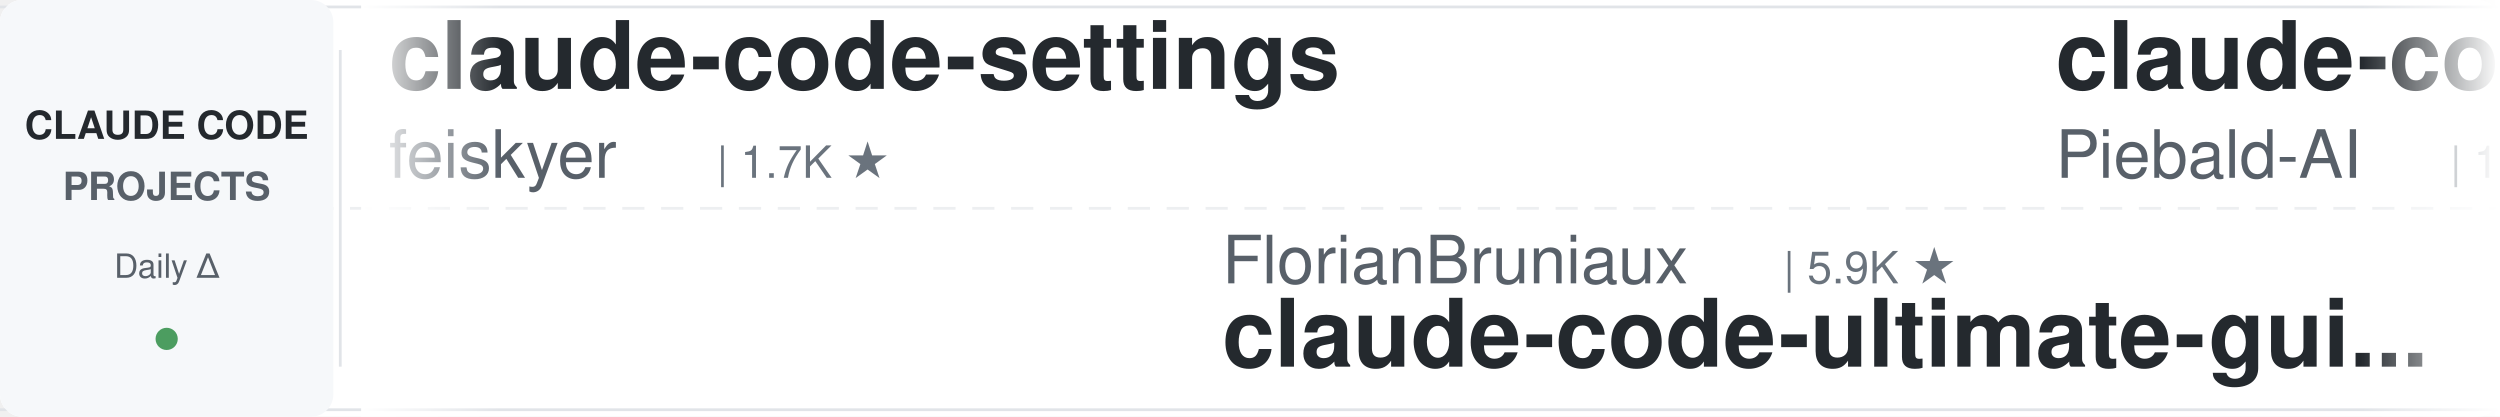
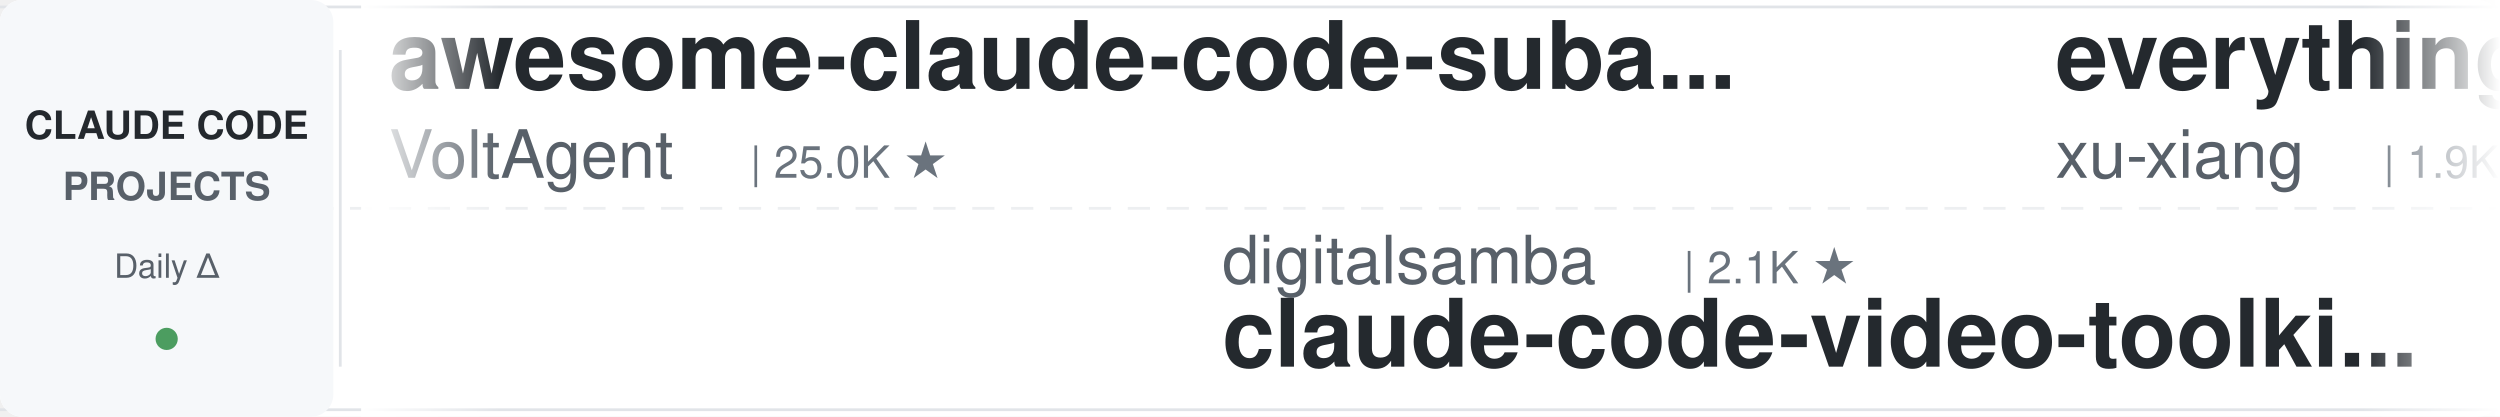
<svg xmlns="http://www.w3.org/2000/svg" width="900" height="150">
  <defs>
    <linearGradient id="leftFade" x1="0%" y1="0%" x2="100%" y2="0%">
      <stop offset="0%" style="stop-color:#ffffff;stop-opacity:1" />
      <stop offset="100%" style="stop-color:#ffffff;stop-opacity:0" />
    </linearGradient>
    <linearGradient id="rightFade" x1="0%" y1="0%" x2="100%" y2="0%">
      <stop offset="0%" style="stop-color:#ffffff;stop-opacity:0" />
      <stop offset="100%" style="stop-color:#ffffff;stop-opacity:1" />
    </linearGradient>
  </defs>
  <rect width="900" height="150" fill="#ffffff" rx="8" />
  <rect x="0" y="2" width="900" height="1" fill="#e1e4e8" />
  <rect x="0" y="147" width="900" height="1" fill="#e1e4e8" />
  <line x1="0" y1="75" x2="900" y2="75" stroke="#e1e4e8" stroke-width="1" stroke-dasharray="8 6" opacity="0.6" />
  <rect x="0" y="0" width="120" height="150" fill="#f6f8fa" rx="8" />
  <text x="60" y="50" font-family="-apple-system, BlinkMacSystemFont, 'Segoe UI', Helvetica, Arial, sans-serif" font-size="14" font-weight="600" fill="#24292e" text-anchor="middle">CLAUDE CODE</text>
  <text x="60" y="72" font-family="-apple-system, BlinkMacSystemFont, 'Segoe UI', Helvetica, Arial, sans-serif" font-size="14" font-weight="600" fill="#586069" text-anchor="middle">PROJECTS</text>
  <text x="60" y="100" font-family="-apple-system, BlinkMacSystemFont, 'Segoe UI', Helvetica, Arial, sans-serif" font-size="12" font-weight="500" fill="#586069" text-anchor="middle">Daily Δ</text>
  <circle cx="60" cy="122" r="4" fill="#22863a" opacity="0.8" />
  <rect x="122" y="18" width="1" height="114" fill="#e1e4e8" />
  <clipPath id="tickerClip">
    <rect x="130" y="0" width="770" height="150" />
  </clipPath>
  <g clip-path="url(#tickerClip)">
    <g id="tickerItems">
      <animateTransform attributeName="transform" attributeType="XML" type="translate" from="0 0" to="-3000 0" dur="54s" repeatCount="indefinite" />
      <g transform="translate(0, 0)">
-         <text x="140" y="32" font-family="-apple-system, BlinkMacSystemFont, 'Segoe UI', Helvetica, Arial, sans-serif" font-size="34" font-weight="600" fill="#24292e">claude-code-settings</text>
-         <text x="140" y="64" font-family="-apple-system, BlinkMacSystemFont, 'Segoe UI', Helvetica, Arial, sans-serif" font-size="24" font-weight="400" fill="#586069">feiskyer</text>
-         <text x="258" y="64" font-family="-apple-system, BlinkMacSystemFont, 'Segoe UI', Helvetica, Arial, sans-serif" font-size="16" font-weight="500" fill="#6a737d">| 1.7K ★</text>
+         <text x="140" y="32" font-family="-apple-system, BlinkMacSystemFont, 'Segoe UI', Helvetica, Arial, sans-serif" font-size="34" font-weight="600" fill="#24292e">awesome-claude-code-suba...</text>
+         <text x="140" y="64" font-family="-apple-system, BlinkMacSystemFont, 'Segoe UI', Helvetica, Arial, sans-serif" font-size="24" font-weight="400" fill="#586069">VoltAgent</text>
+         <text x="270" y="64" font-family="-apple-system, BlinkMacSystemFont, 'Segoe UI', Helvetica, Arial, sans-serif" font-size="16" font-weight="500" fill="#6a737d">| 25.0K ★</text>
      </g>
      <g transform="translate(300, 0)">
-         <text x="140" y="102" font-family="-apple-system, BlinkMacSystemFont, 'Segoe UI', Helvetica, Arial, sans-serif" font-size="24" font-weight="400" fill="#586069">FlorianBruniaux</text>
-         <text x="342" y="102" font-family="-apple-system, BlinkMacSystemFont, 'Segoe UI', Helvetica, Arial, sans-serif" font-size="16" font-weight="500" fill="#6a737d">| 5.9K ★</text>
-         <text x="140" y="132" font-family="-apple-system, BlinkMacSystemFont, 'Segoe UI', Helvetica, Arial, sans-serif" font-size="34" font-weight="600" fill="#24292e">claude-code-ultimate-gui...</text>
+         <text x="140" y="102" font-family="-apple-system, BlinkMacSystemFont, 'Segoe UI', Helvetica, Arial, sans-serif" font-size="24" font-weight="400" fill="#586069">digitalsamba</text>
+         <text x="306" y="102" font-family="-apple-system, BlinkMacSystemFont, 'Segoe UI', Helvetica, Arial, sans-serif" font-size="16" font-weight="500" fill="#6a737d">| 2.1K ★</text>
+         <text x="140" y="132" font-family="-apple-system, BlinkMacSystemFont, 'Segoe UI', Helvetica, Arial, sans-serif" font-size="34" font-weight="600" fill="#24292e">claude-code-video-toolki...</text>
      </g>
      <g transform="translate(600, 0)">
-         <text x="140" y="32" font-family="-apple-system, BlinkMacSystemFont, 'Segoe UI', Helvetica, Arial, sans-serif" font-size="34" font-weight="600" fill="#24292e">claude-code-system-promp...</text>
-         <text x="140" y="64" font-family="-apple-system, BlinkMacSystemFont, 'Segoe UI', Helvetica, Arial, sans-serif" font-size="24" font-weight="400" fill="#586069">Piebald-AI</text>
-         <text x="282" y="64" font-family="-apple-system, BlinkMacSystemFont, 'Segoe UI', Helvetica, Arial, sans-serif" font-size="16" font-weight="500" fill="#6a737d">| 12.6K ★</text>
+         <text x="140" y="32" font-family="-apple-system, BlinkMacSystemFont, 'Segoe UI', Helvetica, Arial, sans-serif" font-size="34" font-weight="600" fill="#24292e">everything-claude-code-z...</text>
+         <text x="140" y="64" font-family="-apple-system, BlinkMacSystemFont, 'Segoe UI', Helvetica, Arial, sans-serif" font-size="24" font-weight="400" fill="#586069">xu-xiang</text>
+         <text x="258" y="64" font-family="-apple-system, BlinkMacSystemFont, 'Segoe UI', Helvetica, Arial, sans-serif" font-size="16" font-weight="500" fill="#6a737d">| 1.9K ★</text>
      </g>
      <g transform="translate(900, 0)">
-         <text x="140" y="102" font-family="-apple-system, BlinkMacSystemFont, 'Segoe UI', Helvetica, Arial, sans-serif" font-size="24" font-weight="400" fill="#586069">ccplugins</text>
-         <text x="270" y="102" font-family="-apple-system, BlinkMacSystemFont, 'Segoe UI', Helvetica, Arial, sans-serif" font-size="16" font-weight="500" fill="#6a737d">| 935 ★</text>
-         <text x="140" y="132" font-family="-apple-system, BlinkMacSystemFont, 'Segoe UI', Helvetica, Arial, sans-serif" font-size="34" font-weight="600" fill="#24292e">awesome-claude-code-plug...</text>
+         <text x="140" y="102" font-family="-apple-system, BlinkMacSystemFont, 'Segoe UI', Helvetica, Arial, sans-serif" font-size="24" font-weight="400" fill="#586069">Piebald-AI</text>
+         <text x="282" y="102" font-family="-apple-system, BlinkMacSystemFont, 'Segoe UI', Helvetica, Arial, sans-serif" font-size="16" font-weight="500" fill="#6a737d">| 12.6K ★</text>
+         <text x="140" y="132" font-family="-apple-system, BlinkMacSystemFont, 'Segoe UI', Helvetica, Arial, sans-serif" font-size="34" font-weight="600" fill="#24292e">claude-code-system-promp...</text>
      </g>
      <g transform="translate(1200, 0)">
+         <text x="140" y="32" font-family="-apple-system, BlinkMacSystemFont, 'Segoe UI', Helvetica, Arial, sans-serif" font-size="34" font-weight="600" fill="#24292e">claude-code-tips</text>
+         <text x="140" y="64" font-family="-apple-system, BlinkMacSystemFont, 'Segoe UI', Helvetica, Arial, sans-serif" font-size="24" font-weight="400" fill="#586069">ykdojo</text>
+         <text x="234" y="64" font-family="-apple-system, BlinkMacSystemFont, 'Segoe UI', Helvetica, Arial, sans-serif" font-size="16" font-weight="500" fill="#6a737d">| 10.1K ★</text>
+       </g>
+       <g transform="translate(1500, 0)">
+         <text x="140" y="102" font-family="-apple-system, BlinkMacSystemFont, 'Segoe UI', Helvetica, Arial, sans-serif" font-size="24" font-weight="400" fill="#586069">1rgs</text>
+         <text x="210" y="102" font-family="-apple-system, BlinkMacSystemFont, 'Segoe UI', Helvetica, Arial, sans-serif" font-size="16" font-weight="500" fill="#6a737d">| 3.7K ★</text>
+         <text x="140" y="132" font-family="-apple-system, BlinkMacSystemFont, 'Segoe UI', Helvetica, Arial, sans-serif" font-size="34" font-weight="600" fill="#24292e">claude-code-proxy</text>
+       </g>
+       <g transform="translate(1800, 0)">
+         <text x="140" y="32" font-family="-apple-system, BlinkMacSystemFont, 'Segoe UI', Helvetica, Arial, sans-serif" font-size="34" font-weight="600" fill="#24292e">Claude-Code-Game-Studios</text>
+         <text x="140" y="64" font-family="-apple-system, BlinkMacSystemFont, 'Segoe UI', Helvetica, Arial, sans-serif" font-size="24" font-weight="400" fill="#586069">Donchitos</text>
+         <text x="270" y="64" font-family="-apple-system, BlinkMacSystemFont, 'Segoe UI', Helvetica, Arial, sans-serif" font-size="16" font-weight="500" fill="#6a737d">| 25.0K ★</text>
+       </g>
+       <g transform="translate(2100, 0)">
+         <text x="140" y="102" font-family="-apple-system, BlinkMacSystemFont, 'Segoe UI', Helvetica, Arial, sans-serif" font-size="24" font-weight="400" fill="#586069">Cranot</text>
+         <text x="234" y="102" font-family="-apple-system, BlinkMacSystemFont, 'Segoe UI', Helvetica, Arial, sans-serif" font-size="16" font-weight="500" fill="#6a737d">| 2.9K ★</text>
+         <text x="140" y="132" font-family="-apple-system, BlinkMacSystemFont, 'Segoe UI', Helvetica, Arial, sans-serif" font-size="34" font-weight="600" fill="#24292e">claude-code-guide</text>
+       </g>
+       <g transform="translate(2400, 0)">
        <text x="140" y="32" font-family="-apple-system, BlinkMacSystemFont, 'Segoe UI', Helvetica, Arial, sans-serif" font-size="34" font-weight="600" fill="#24292e">arcads-claude-code</text>
        <text x="140" y="64" font-family="-apple-system, BlinkMacSystemFont, 'Segoe UI', Helvetica, Arial, sans-serif" font-size="24" font-weight="400" fill="#586069">krusemediallc</text>
        <text x="318" y="64" font-family="-apple-system, BlinkMacSystemFont, 'Segoe UI', Helvetica, Arial, sans-serif" font-size="16" font-weight="500" fill="#6a737d">| 1.5K ★</text>
      </g>
-       <g transform="translate(1500, 0)">
-         <text x="140" y="102" font-family="-apple-system, BlinkMacSystemFont, 'Segoe UI', Helvetica, Arial, sans-serif" font-size="24" font-weight="400" fill="#586069">affaan-m</text>
-         <text x="258" y="102" font-family="-apple-system, BlinkMacSystemFont, 'Segoe UI', Helvetica, Arial, sans-serif" font-size="16" font-weight="500" fill="#6a737d">| 256.1K ★</text>
-         <text x="140" y="132" font-family="-apple-system, BlinkMacSystemFont, 'Segoe UI', Helvetica, Arial, sans-serif" font-size="34" font-weight="600" fill="#24292e">ECC</text>
-       </g>
-       <g transform="translate(1800, 0)">
-         <text x="140" y="32" font-family="-apple-system, BlinkMacSystemFont, 'Segoe UI', Helvetica, Arial, sans-serif" font-size="34" font-weight="600" fill="#24292e">claude-code-analysis</text>
-         <text x="140" y="64" font-family="-apple-system, BlinkMacSystemFont, 'Segoe UI', Helvetica, Arial, sans-serif" font-size="24" font-weight="400" fill="#586069">liuup</text>
-         <text x="222" y="64" font-family="-apple-system, BlinkMacSystemFont, 'Segoe UI', Helvetica, Arial, sans-serif" font-size="16" font-weight="500" fill="#6a737d">| 3.9K ★</text>
-       </g>
-       <g transform="translate(2100, 0)">
-         <text x="140" y="102" font-family="-apple-system, BlinkMacSystemFont, 'Segoe UI', Helvetica, Arial, sans-serif" font-size="24" font-weight="400" fill="#586069">fuergaosi233</text>
-         <text x="306" y="102" font-family="-apple-system, BlinkMacSystemFont, 'Segoe UI', Helvetica, Arial, sans-serif" font-size="16" font-weight="500" fill="#6a737d">| 2.8K ★</text>
-         <text x="140" y="132" font-family="-apple-system, BlinkMacSystemFont, 'Segoe UI', Helvetica, Arial, sans-serif" font-size="34" font-weight="600" fill="#24292e">claude-code-proxy</text>
-       </g>
-       <g transform="translate(2400, 0)">
-         <text x="140" y="32" font-family="-apple-system, BlinkMacSystemFont, 'Segoe UI', Helvetica, Arial, sans-serif" font-size="34" font-weight="600" fill="#24292e">Claude-Code-Source-Study</text>
-         <text x="140" y="64" font-family="-apple-system, BlinkMacSystemFont, 'Segoe UI', Helvetica, Arial, sans-serif" font-size="24" font-weight="400" fill="#586069">luyao618</text>
-         <text x="258" y="64" font-family="-apple-system, BlinkMacSystemFont, 'Segoe UI', Helvetica, Arial, sans-serif" font-size="16" font-weight="500" fill="#6a737d">| 1.7K ★</text>
-       </g>
      <g transform="translate(2700, 0)">
-         <text x="140" y="102" font-family="-apple-system, BlinkMacSystemFont, 'Segoe UI', Helvetica, Arial, sans-serif" font-size="24" font-weight="400" fill="#586069">anthropics</text>
-         <text x="282" y="102" font-family="-apple-system, BlinkMacSystemFont, 'Segoe UI', Helvetica, Arial, sans-serif" font-size="16" font-weight="500" fill="#6a737d">| 8.8K ★</text>
-         <text x="140" y="132" font-family="-apple-system, BlinkMacSystemFont, 'Segoe UI', Helvetica, Arial, sans-serif" font-size="34" font-weight="600" fill="#24292e">claude-code-action</text>
+         <text x="140" y="102" font-family="-apple-system, BlinkMacSystemFont, 'Segoe UI', Helvetica, Arial, sans-serif" font-size="24" font-weight="400" fill="#586069">wanshuiyin</text>
+         <text x="282" y="102" font-family="-apple-system, BlinkMacSystemFont, 'Segoe UI', Helvetica, Arial, sans-serif" font-size="16" font-weight="500" fill="#6a737d">| 16.0K ★</text>
+         <text x="140" y="132" font-family="-apple-system, BlinkMacSystemFont, 'Segoe UI', Helvetica, Arial, sans-serif" font-size="34" font-weight="600" fill="#24292e">Auto-claude-code-researc...</text>
      </g>
      <g transform="translate(3000, 0)">
-         <text x="140" y="32" font-family="-apple-system, BlinkMacSystemFont, 'Segoe UI', Helvetica, Arial, sans-serif" font-size="34" font-weight="600" fill="#24292e">claude-code-settings</text>
-         <text x="140" y="64" font-family="-apple-system, BlinkMacSystemFont, 'Segoe UI', Helvetica, Arial, sans-serif" font-size="24" font-weight="400" fill="#586069">feiskyer</text>
-         <text x="258" y="64" font-family="-apple-system, BlinkMacSystemFont, 'Segoe UI', Helvetica, Arial, sans-serif" font-size="16" font-weight="500" fill="#6a737d">| 1.7K ★</text>
+         <text x="140" y="32" font-family="-apple-system, BlinkMacSystemFont, 'Segoe UI', Helvetica, Arial, sans-serif" font-size="34" font-weight="600" fill="#24292e">awesome-claude-code-suba...</text>
+         <text x="140" y="64" font-family="-apple-system, BlinkMacSystemFont, 'Segoe UI', Helvetica, Arial, sans-serif" font-size="24" font-weight="400" fill="#586069">VoltAgent</text>
+         <text x="270" y="64" font-family="-apple-system, BlinkMacSystemFont, 'Segoe UI', Helvetica, Arial, sans-serif" font-size="16" font-weight="500" fill="#6a737d">| 25.0K ★</text>
      </g>
      <g transform="translate(3300, 0)">
-         <text x="140" y="102" font-family="-apple-system, BlinkMacSystemFont, 'Segoe UI', Helvetica, Arial, sans-serif" font-size="24" font-weight="400" fill="#586069">FlorianBruniaux</text>
-         <text x="342" y="102" font-family="-apple-system, BlinkMacSystemFont, 'Segoe UI', Helvetica, Arial, sans-serif" font-size="16" font-weight="500" fill="#6a737d">| 5.9K ★</text>
-         <text x="140" y="132" font-family="-apple-system, BlinkMacSystemFont, 'Segoe UI', Helvetica, Arial, sans-serif" font-size="34" font-weight="600" fill="#24292e">claude-code-ultimate-gui...</text>
+         <text x="140" y="102" font-family="-apple-system, BlinkMacSystemFont, 'Segoe UI', Helvetica, Arial, sans-serif" font-size="24" font-weight="400" fill="#586069">digitalsamba</text>
+         <text x="306" y="102" font-family="-apple-system, BlinkMacSystemFont, 'Segoe UI', Helvetica, Arial, sans-serif" font-size="16" font-weight="500" fill="#6a737d">| 2.1K ★</text>
+         <text x="140" y="132" font-family="-apple-system, BlinkMacSystemFont, 'Segoe UI', Helvetica, Arial, sans-serif" font-size="34" font-weight="600" fill="#24292e">claude-code-video-toolki...</text>
      </g>
      <g transform="translate(3600, 0)">
-         <text x="140" y="32" font-family="-apple-system, BlinkMacSystemFont, 'Segoe UI', Helvetica, Arial, sans-serif" font-size="34" font-weight="600" fill="#24292e">claude-code-system-promp...</text>
-         <text x="140" y="64" font-family="-apple-system, BlinkMacSystemFont, 'Segoe UI', Helvetica, Arial, sans-serif" font-size="24" font-weight="400" fill="#586069">Piebald-AI</text>
-         <text x="282" y="64" font-family="-apple-system, BlinkMacSystemFont, 'Segoe UI', Helvetica, Arial, sans-serif" font-size="16" font-weight="500" fill="#6a737d">| 12.6K ★</text>
+         <text x="140" y="32" font-family="-apple-system, BlinkMacSystemFont, 'Segoe UI', Helvetica, Arial, sans-serif" font-size="34" font-weight="600" fill="#24292e">everything-claude-code-z...</text>
+         <text x="140" y="64" font-family="-apple-system, BlinkMacSystemFont, 'Segoe UI', Helvetica, Arial, sans-serif" font-size="24" font-weight="400" fill="#586069">xu-xiang</text>
+         <text x="258" y="64" font-family="-apple-system, BlinkMacSystemFont, 'Segoe UI', Helvetica, Arial, sans-serif" font-size="16" font-weight="500" fill="#6a737d">| 1.9K ★</text>
      </g>
      <g transform="translate(3900, 0)">
-         <text x="140" y="102" font-family="-apple-system, BlinkMacSystemFont, 'Segoe UI', Helvetica, Arial, sans-serif" font-size="24" font-weight="400" fill="#586069">ccplugins</text>
-         <text x="270" y="102" font-family="-apple-system, BlinkMacSystemFont, 'Segoe UI', Helvetica, Arial, sans-serif" font-size="16" font-weight="500" fill="#6a737d">| 935 ★</text>
-         <text x="140" y="132" font-family="-apple-system, BlinkMacSystemFont, 'Segoe UI', Helvetica, Arial, sans-serif" font-size="34" font-weight="600" fill="#24292e">awesome-claude-code-plug...</text>
+         <text x="140" y="102" font-family="-apple-system, BlinkMacSystemFont, 'Segoe UI', Helvetica, Arial, sans-serif" font-size="24" font-weight="400" fill="#586069">Piebald-AI</text>
+         <text x="282" y="102" font-family="-apple-system, BlinkMacSystemFont, 'Segoe UI', Helvetica, Arial, sans-serif" font-size="16" font-weight="500" fill="#6a737d">| 12.6K ★</text>
+         <text x="140" y="132" font-family="-apple-system, BlinkMacSystemFont, 'Segoe UI', Helvetica, Arial, sans-serif" font-size="34" font-weight="600" fill="#24292e">claude-code-system-promp...</text>
      </g>
    </g>
  </g>
  <rect x="130" y="0" width="50" height="150" fill="url(#leftFade)" />
  <rect x="850" y="0" width="50" height="150" fill="url(#rightFade)" />
</svg>
